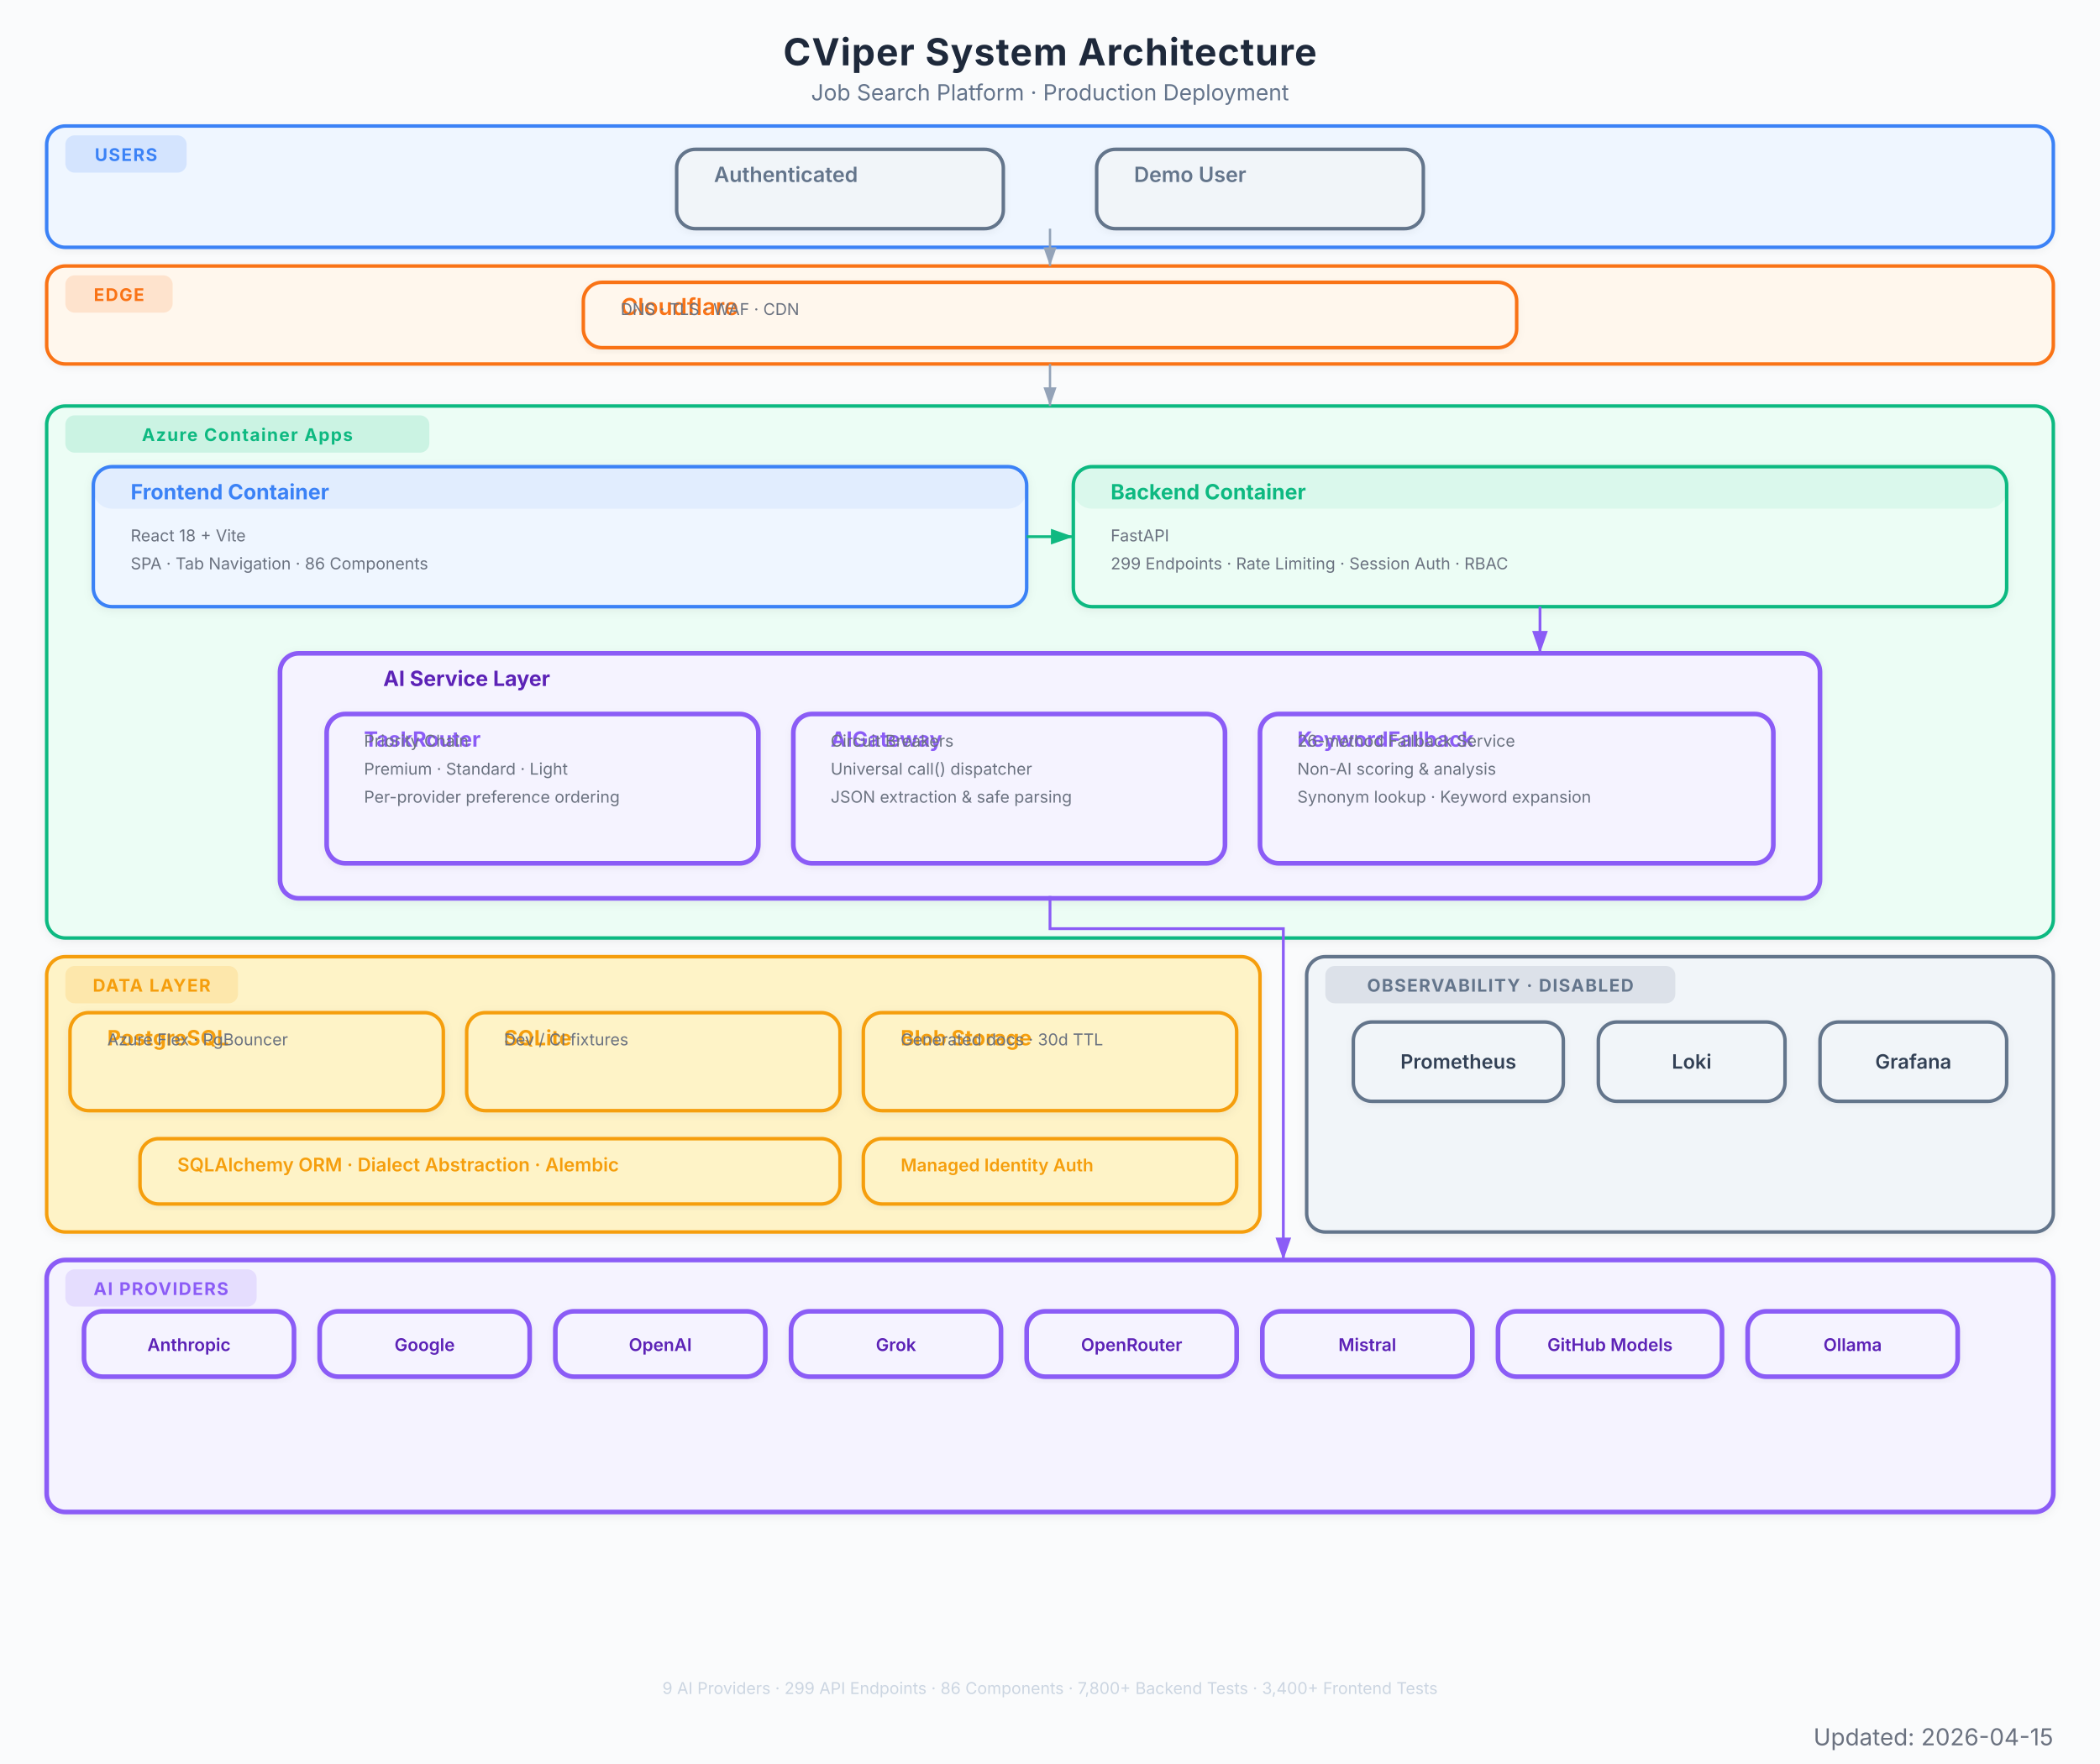
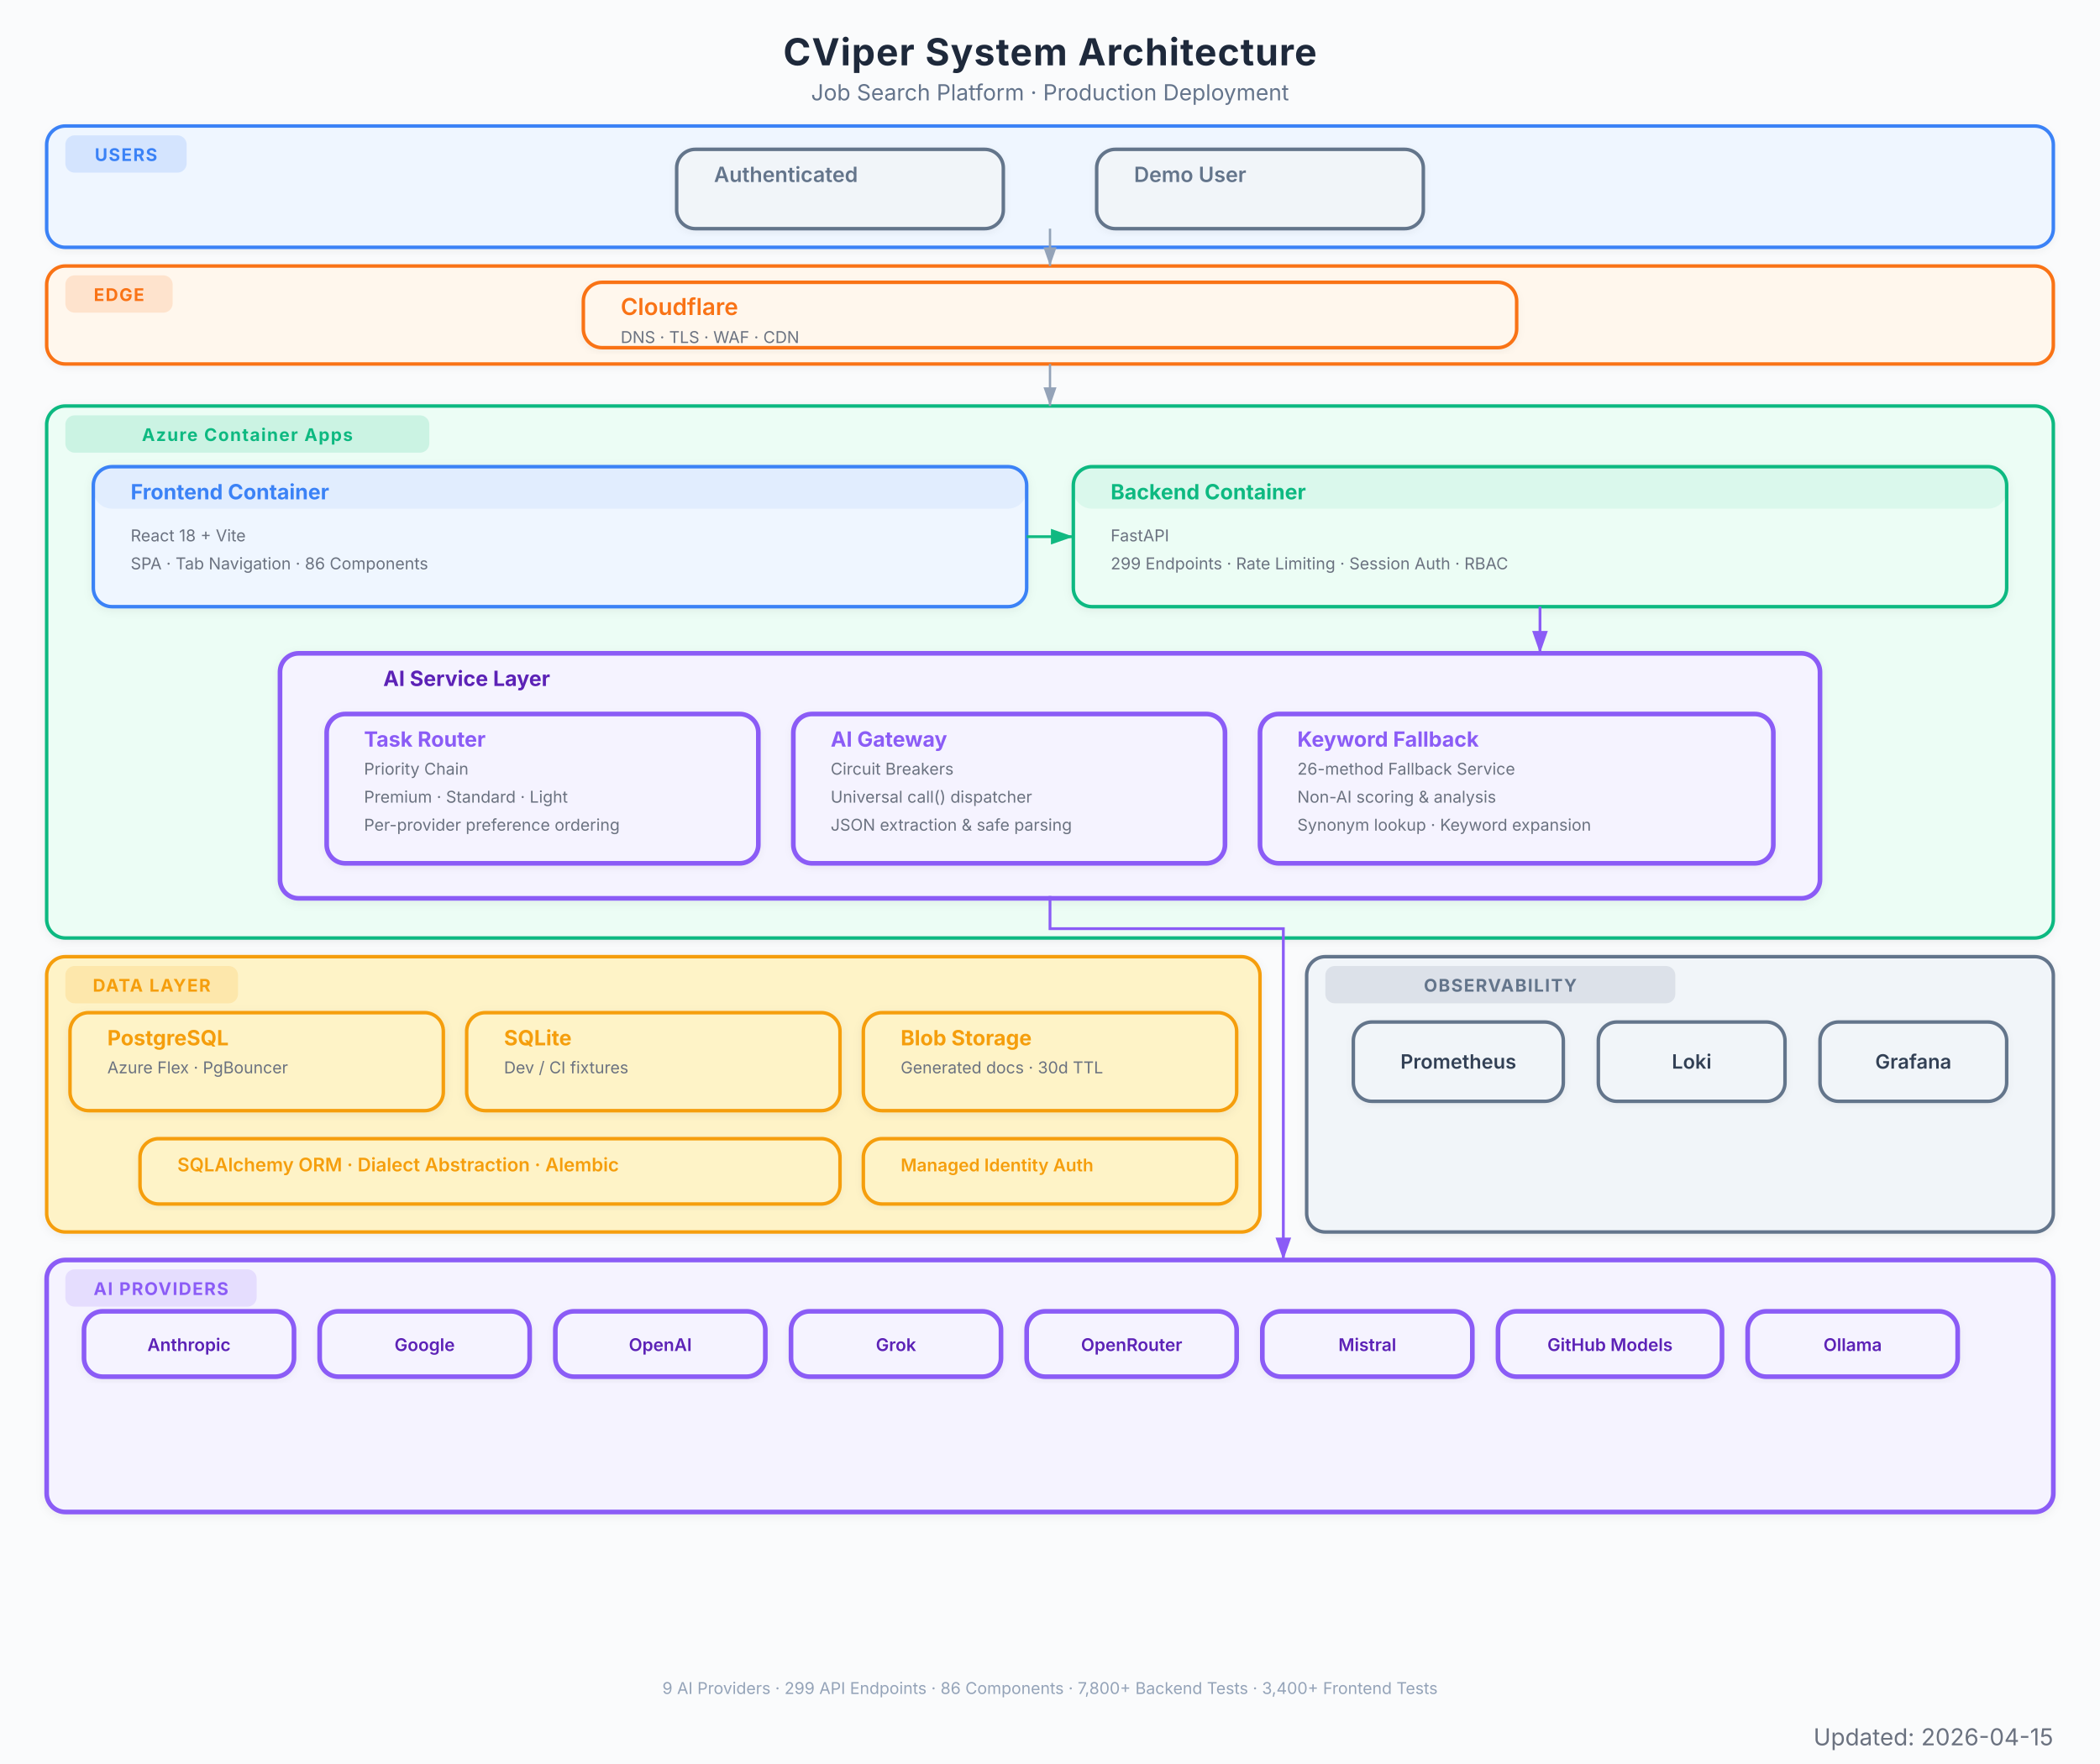
<svg xmlns="http://www.w3.org/2000/svg" viewBox="0 0 900 756" font-family="Inter, system-ui, -apple-system, sans-serif">
  <defs>
    <marker id="arrow" viewBox="0 0 10 7" refX="10" refY="3.5" markerWidth="8" markerHeight="6" orient="auto-start-reverse">
      <path d="M 0 0 L 10 3.5 L 0 7 z" fill="#94a3b8" />
    </marker>
    <marker id="arrow-red" viewBox="0 0 10 7" refX="10" refY="3.5" markerWidth="8" markerHeight="6" orient="auto-start-reverse">
      <path d="M 0 0 L 10 3.5 L 0 7 z" fill="#EF4444" />
    </marker>
    <marker id="arrow-blue" viewBox="0 0 10 7" refX="10" refY="3.5" markerWidth="8" markerHeight="6" orient="auto-start-reverse">
      <path d="M 0 0 L 10 3.5 L 0 7 z" fill="#3B82F6" />
    </marker>
    <marker id="arrow-green" viewBox="0 0 10 7" refX="10" refY="3.5" markerWidth="8" markerHeight="6" orient="auto-start-reverse">
      <path d="M 0 0 L 10 3.5 L 0 7 z" fill="#10B981" />
    </marker>
    <marker id="arrow-amber" viewBox="0 0 10 7" refX="10" refY="3.5" markerWidth="8" markerHeight="6" orient="auto-start-reverse">
      <path d="M 0 0 L 10 3.5 L 0 7 z" fill="#F97316" />
    </marker>
    <marker id="arrow-purple" viewBox="0 0 10 7" refX="10" refY="3.5" markerWidth="8" markerHeight="6" orient="auto-start-reverse">
      <path d="M 0 0 L 10 3.5 L 0 7 z" fill="#8B5CF6" />
    </marker>
    <filter id="shadow">
      <feDropShadow dx="0" dy="1" stdDeviation="2" flood-color="#000" flood-opacity="0.06" />
    </filter>
    <filter id="shadow-lg">
      <feDropShadow dx="0" dy="2" stdDeviation="3.5" flood-color="#000" flood-opacity="0.09" />
    </filter>
    <filter id="shadow-light">
      <feDropShadow dx="0" dy="1" stdDeviation="1.5" flood-color="#000" flood-opacity="0.05" />
    </filter>
  </defs>
  <rect width="900" height="756" fill="#fafbfc" />
  <text x="450" y="28" text-anchor="middle" font-size="16" font-weight="700" fill="#1e293b" letter-spacing="0.4">CViper System Architecture</text>
  <text x="450" y="43" text-anchor="middle" font-size="9.5" fill="#64748b">Job Search Platform  ·  Production Deployment</text>
  <g filter="url(#shadow-light)">
    <rect x="20" y="54" width="860" height="52" rx="8" fill="#eff6ff" stroke="#3B82F6" stroke-width="1.5" />
    <rect x="28" y="58" width="52" height="16" rx="4" fill="#3B82F6" opacity="0.15" />
    <text x="54" y="69" text-anchor="middle" font-size="7.5" font-weight="700" fill="#3B82F6" letter-spacing="0.5">USERS</text>
  </g>
  <g filter="url(#shadow-light)">
    <rect x="290" y="64" width="140" height="34" rx="8" fill="#f1f5f9" stroke="#64748b" stroke-width="1.5" />
    <rect x="290" y="64" width="140" height="0" rx="8" fill="#64748b" opacity="0.08" />
    <text x="306" y="78" font-size="9" font-weight="600" fill="#64748b">Authenticated</text>
  </g>
  <g filter="url(#shadow-light)">
    <rect x="470" y="64" width="140" height="34" rx="8" fill="#f1f5f9" stroke="#64748b" stroke-width="1.5" />
    <rect x="470" y="64" width="140" height="0" rx="8" fill="#64748b" opacity="0.08" />
    <text x="486" y="78" font-size="9" font-weight="600" fill="#64748b">Demo User</text>
  </g>
  <g filter="url(#shadow-light)">
    <rect x="20" y="114" width="860" height="42" rx="8" fill="#fff7ed" stroke="#F97316" stroke-width="1.5" />
    <rect x="28" y="118" width="46" height="16" rx="4" fill="#F97316" opacity="0.15" />
    <text x="51" y="129" text-anchor="middle" font-size="7.5" font-weight="700" fill="#F97316" letter-spacing="0.5">EDGE</text>
  </g>
  <g filter="url(#shadow-light)">
    <rect x="250" y="121" width="400" height="28" rx="8" fill="#fff7ed" stroke="#F97316" stroke-width="1.5" />
    <rect x="250" y="121" width="400" height="0" rx="8" fill="#F97316" opacity="0.08" />
    <text x="266" y="135" font-size="10" font-weight="600" fill="#F97316">Cloudflare</text>
-     <text x="266" y="135" font-size="7" fill="#6b7280">DNS  ·  TLS  ·  WAF  ·  CDN</text>
+     <text x="266" y="147" font-size="7" fill="#6b7280">DNS  ·  TLS  ·  WAF  ·  CDN</text>
  </g>
  <g filter="url(#shadow)">
    <rect x="20" y="174" width="860" height="228" rx="8" fill="#ecfdf5" stroke="#10B981" stroke-width="1.5" />
    <rect x="28" y="178" width="156" height="16" rx="4" fill="#10B981" opacity="0.15" />
    <text x="106" y="189" text-anchor="middle" font-size="7.5" font-weight="700" fill="#10B981" letter-spacing="0.5">Azure Container Apps</text>
  </g>
  <g filter="url(#shadow)">
    <rect x="40" y="200" width="400" height="60" rx="8" fill="#eff6ff" stroke="#3B82F6" stroke-width="1.5" />
    <rect x="40" y="200" width="400" height="18" rx="8" fill="#3B82F6" opacity="0.08" />
    <text x="56" y="214" font-size="9" font-weight="700" fill="#3B82F6">Frontend Container</text>
    <text x="56" y="232" font-size="7" fill="#6b7280">React 18 + Vite</text>
    <text x="56" y="244" font-size="7" fill="#6b7280">SPA  ·  Tab Navigation  ·  86 Components</text>
  </g>
  <g filter="url(#shadow)">
    <rect x="460" y="200" width="400" height="60" rx="8" fill="#ecfdf5" stroke="#10B981" stroke-width="1.5" />
    <rect x="460" y="200" width="400" height="18" rx="8" fill="#10B981" opacity="0.08" />
    <text x="476" y="214" font-size="9" font-weight="700" fill="#10B981">Backend Container</text>
    <text x="476" y="232" font-size="7" fill="#6b7280">FastAPI</text>
    <text x="476" y="244" font-size="7" fill="#6b7280">299 Endpoints  ·  Rate Limiting  ·  Session Auth  ·  RBAC</text>
  </g>
  <g filter="url(#shadow)">
    <rect x="120" y="280" width="660" height="105" rx="8" fill="#f5f3ff" stroke="#8B5CF6" stroke-width="2" />
    <text x="200" y="294" text-anchor="middle" font-size="9" font-weight="700" fill="#5b21b6">AI Service Layer</text>
  </g>
  <g filter="url(#shadow-light)">
    <rect x="140" y="306" width="185" height="64" rx="8" fill="#f5f3ff" stroke="#8B5CF6" stroke-width="2" />
    <rect x="140" y="306" width="185" height="0" rx="8" fill="#8B5CF6" opacity="0.08" />
-     <text x="156" y="320" font-size="9" font-weight="700" fill="#8B5CF6">TaskRouter</text>
-     <text x="156" y="320" font-size="7" fill="#6b7280">Priority Chain</text>
-     <text x="156" y="332" font-size="7" fill="#6b7280">Premium  ·  Standard  ·  Light</text>
-     <text x="156" y="344" font-size="7" fill="#6b7280">Per-provider preference ordering</text>
+     <text x="156" y="320" font-size="9" font-weight="700" fill="#8B5CF6">Task Router</text>
+     <text x="156" y="332" font-size="7" fill="#6b7280">Priority Chain</text>
+     <text x="156" y="344" font-size="7" fill="#6b7280">Premium  ·  Standard  ·  Light</text>
+     <text x="156" y="356" font-size="7" fill="#6b7280">Per-provider preference ordering</text>
  </g>
  <g filter="url(#shadow-light)">
    <rect x="340" y="306" width="185" height="64" rx="8" fill="#f5f3ff" stroke="#8B5CF6" stroke-width="2" />
    <rect x="340" y="306" width="185" height="0" rx="8" fill="#8B5CF6" opacity="0.08" />
-     <text x="356" y="320" font-size="9" font-weight="700" fill="#8B5CF6">AIGateway</text>
-     <text x="356" y="320" font-size="7" fill="#6b7280">Circuit Breakers</text>
-     <text x="356" y="332" font-size="7" fill="#6b7280">Universal call() dispatcher</text>
-     <text x="356" y="344" font-size="7" fill="#6b7280">JSON extraction &amp; safe parsing</text>
+     <text x="356" y="320" font-size="9" font-weight="700" fill="#8B5CF6">AI Gateway</text>
+     <text x="356" y="332" font-size="7" fill="#6b7280">Circuit Breakers</text>
+     <text x="356" y="344" font-size="7" fill="#6b7280">Universal call() dispatcher</text>
+     <text x="356" y="356" font-size="7" fill="#6b7280">JSON extraction &amp; safe parsing</text>
  </g>
  <g filter="url(#shadow-light)">
    <rect x="540" y="306" width="220" height="64" rx="8" fill="#f5f3ff" stroke="#8B5CF6" stroke-width="2" />
    <rect x="540" y="306" width="220" height="0" rx="8" fill="#8B5CF6" opacity="0.08" />
-     <text x="556" y="320" font-size="9" font-weight="700" fill="#8B5CF6">KeywordFallback</text>
-     <text x="556" y="320" font-size="7" fill="#6b7280">26-method Fallback Service</text>
-     <text x="556" y="332" font-size="7" fill="#6b7280">Non-AI scoring &amp; analysis</text>
-     <text x="556" y="344" font-size="7" fill="#6b7280">Synonym lookup · Keyword expansion</text>
+     <text x="556" y="320" font-size="9" font-weight="700" fill="#8B5CF6">Keyword Fallback</text>
+     <text x="556" y="332" font-size="7" fill="#6b7280">26-method Fallback Service</text>
+     <text x="556" y="344" font-size="7" fill="#6b7280">Non-AI scoring &amp; analysis</text>
+     <text x="556" y="356" font-size="7" fill="#6b7280">Synonym lookup · Keyword expansion</text>
  </g>
  <g filter="url(#shadow)">
    <rect x="20" y="410" width="520" height="118" rx="8" fill="#fef3c7" stroke="#F59E0B" stroke-width="1.5" />
    <rect x="28" y="414" width="74" height="16" rx="4" fill="#F59E0B" opacity="0.15" />
    <text x="65" y="425" text-anchor="middle" font-size="7.5" font-weight="700" fill="#F59E0B" letter-spacing="0.5">DATA LAYER</text>
  </g>
  <g filter="url(#shadow)">
    <rect x="30" y="434" width="160" height="42" rx="8" fill="#fef3c7" stroke="#F59E0B" stroke-width="1.5" />
    <rect x="30" y="434" width="160" height="0" rx="8" fill="#F59E0B" opacity="0" />
    <text x="46" y="448" font-size="9" font-weight="700" fill="#F59E0B">PostgreSQL</text>
-     <text x="46" y="448" font-size="7" fill="#6b7280">Azure Flex  ·  PgBouncer</text>
+     <text x="46" y="460" font-size="7" fill="#6b7280">Azure Flex  ·  PgBouncer</text>
  </g>
  <g filter="url(#shadow)">
    <rect x="200" y="434" width="160" height="42" rx="8" fill="#fef3c7" stroke="#F59E0B" stroke-width="1.5" />
    <rect x="200" y="434" width="160" height="0" rx="8" fill="#F59E0B" opacity="0" />
    <text x="216" y="448" font-size="9" font-weight="700" fill="#F59E0B">SQLite</text>
-     <text x="216" y="448" font-size="7" fill="#6b7280">Dev / CI fixtures</text>
+     <text x="216" y="460" font-size="7" fill="#6b7280">Dev / CI fixtures</text>
  </g>
  <g filter="url(#shadow)">
    <rect x="370" y="434" width="160" height="42" rx="8" fill="#fef3c7" stroke="#F59E0B" stroke-width="1.5" />
    <rect x="370" y="434" width="160" height="0" rx="8" fill="#F59E0B" opacity="0" />
    <text x="386" y="448" font-size="9" font-weight="700" fill="#F59E0B">Blob Storage</text>
-     <text x="386" y="448" font-size="7" fill="#6b7280">Generated docs  ·  30d TTL</text>
+     <text x="386" y="460" font-size="7" fill="#6b7280">Generated docs  ·  30d TTL</text>
  </g>
  <g filter="url(#shadow-light)">
    <rect x="60" y="488" width="300" height="28" rx="8" fill="#fef3c7" stroke="#F59E0B" stroke-width="1.5" />
    <rect x="60" y="488" width="300" height="0" rx="8" fill="#F59E0B" opacity="0" />
    <text x="76" y="502" font-size="8" font-weight="600" fill="#F59E0B">SQLAlchemy ORM  ·  Dialect Abstraction  ·  Alembic</text>
  </g>
  <g filter="url(#shadow-light)">
    <rect x="370" y="488" width="160" height="28" rx="8" fill="#fef3c7" stroke="#F59E0B" stroke-width="1.5" />
    <rect x="370" y="488" width="160" height="0" rx="8" fill="#F59E0B" opacity="0" />
    <text x="386" y="502" font-size="7.5" font-weight="600" fill="#F59E0B">Managed Identity Auth</text>
  </g>
  <g filter="url(#shadow)">
    <rect x="20" y="540" width="860" height="108" rx="8" fill="#f5f3ff" stroke="#8B5CF6" stroke-width="2" />
    <rect x="28" y="544" width="82" height="16" rx="4" fill="#8B5CF6" opacity="0.15" />
    <text x="69" y="555" text-anchor="middle" font-size="7.5" font-weight="700" fill="#8B5CF6" letter-spacing="0.5">AI PROVIDERS</text>
  </g>
  <g filter="url(#shadow-light)">
    <rect x="36" y="562" width="90" height="28" rx="8" fill="#f5f3ff" stroke="#8B5CF6" stroke-width="2" />
    <text x="81" y="579" text-anchor="middle" font-size="7.5" font-weight="600" fill="#5b21b6">Anthropic</text>
  </g>
  <g filter="url(#shadow-light)">
    <rect x="137" y="562" width="90" height="28" rx="8" fill="#f5f3ff" stroke="#8B5CF6" stroke-width="2" />
    <text x="182" y="579" text-anchor="middle" font-size="7.5" font-weight="600" fill="#5b21b6">Google</text>
  </g>
  <g filter="url(#shadow-light)">
    <rect x="238" y="562" width="90" height="28" rx="8" fill="#f5f3ff" stroke="#8B5CF6" stroke-width="2" />
    <text x="283" y="579" text-anchor="middle" font-size="7.5" font-weight="600" fill="#5b21b6">OpenAI</text>
  </g>
  <g filter="url(#shadow-light)">
    <rect x="339" y="562" width="90" height="28" rx="8" fill="#f5f3ff" stroke="#8B5CF6" stroke-width="2" />
    <text x="384" y="579" text-anchor="middle" font-size="7.5" font-weight="600" fill="#5b21b6">Grok</text>
  </g>
  <g filter="url(#shadow-light)">
    <rect x="440" y="562" width="90" height="28" rx="8" fill="#f5f3ff" stroke="#8B5CF6" stroke-width="2" />
    <text x="485" y="579" text-anchor="middle" font-size="7.5" font-weight="600" fill="#5b21b6">OpenRouter</text>
  </g>
  <g filter="url(#shadow-light)">
    <rect x="541" y="562" width="90" height="28" rx="8" fill="#f5f3ff" stroke="#8B5CF6" stroke-width="2" />
    <text x="586" y="579" text-anchor="middle" font-size="7.5" font-weight="600" fill="#5b21b6">Mistral</text>
  </g>
  <g filter="url(#shadow-light)">
    <rect x="642" y="562" width="96" height="28" rx="8" fill="#f5f3ff" stroke="#8B5CF6" stroke-width="2" />
    <text x="690" y="579" text-anchor="middle" font-size="7.5" font-weight="600" fill="#5b21b6">GitHub Models</text>
  </g>
  <g filter="url(#shadow-light)">
    <rect x="749" y="562" width="90" height="28" rx="8" fill="#f5f3ff" stroke="#8B5CF6" stroke-width="2" />
    <text x="794" y="579" text-anchor="middle" font-size="7.5" font-weight="600" fill="#5b21b6">Ollama</text>
  </g>
  <g filter="url(#shadow)">
    <rect x="560" y="410" width="320" height="118" rx="8" fill="#f1f5f9" stroke="#64748b" stroke-width="1.5" />
    <rect x="568" y="414" width="150" height="16" rx="4" fill="#64748b" opacity="0.15" />
-     <text x="643" y="425" text-anchor="middle" font-size="7.5" font-weight="700" fill="#64748b" letter-spacing="0.5">OBSERVABILITY · DISABLED</text>
+     <text x="643" y="425" text-anchor="middle" font-size="7.5" font-weight="700" fill="#64748b" letter-spacing="0.5">OBSERVABILITY</text>
  </g>
  <g filter="url(#shadow-light)">
    <rect x="580" y="438" width="90" height="34" rx="8" fill="#f1f5f9" stroke="#64748b" stroke-width="1.5" />
    <text x="625" y="458" text-anchor="middle" font-size="8.5" font-weight="600" fill="#334155">Prometheus</text>
  </g>
  <g filter="url(#shadow-light)">
    <rect x="685" y="438" width="80" height="34" rx="8" fill="#f1f5f9" stroke="#64748b" stroke-width="1.5" />
    <text x="725" y="458" text-anchor="middle" font-size="8.5" font-weight="600" fill="#334155">Loki</text>
  </g>
  <g filter="url(#shadow-light)">
    <rect x="780" y="438" width="80" height="34" rx="8" fill="#f1f5f9" stroke="#64748b" stroke-width="1.5" />
    <text x="820" y="458" text-anchor="middle" font-size="8.5" font-weight="600" fill="#334155">Grafana</text>
  </g>
  <path d="M 450 98 L 450 114" stroke="#94a3b8" stroke-width="1.0" fill="none" marker-end="url(#arrow)" />
  <path d="M 450 156 L 450 174" stroke="#94a3b8" stroke-width="1.0" fill="none" marker-end="url(#arrow)" />
  <path d="M 440 230 L 460 230" stroke="#10B981" stroke-width="1.2" fill="none" marker-end="url(#arrow-green)" />
  <path d="M 660 260 L 660 280" stroke="#8B5CF6" stroke-width="1.2" fill="none" marker-end="url(#arrow-purple)" />
  <path d="M 450 384 L 450 398 L 550 398 L 550 532 L 550 540" stroke="#8B5CF6" stroke-width="1.2" fill="none" marker-end="url(#arrow-purple)" />
-   <text x="450" y="726" text-anchor="middle" font-size="7" fill="#cbd5e1">9 AI Providers  ·  299 API Endpoints  ·  86 Components  ·  7,800+ Backend Tests  ·  3,400+ Frontend Tests</text>
+   <text x="450" y="726" text-anchor="middle" font-size="7" fill="#94a3b8">9 AI Providers  ·  299 API Endpoints  ·  86 Components  ·  7,800+ Backend Tests  ·  3,400+ Frontend Tests</text>
  <text x="880" y="748" text-anchor="end" font-size="10" fill="#6B7280">Updated: 2026-04-15</text>
</svg>
